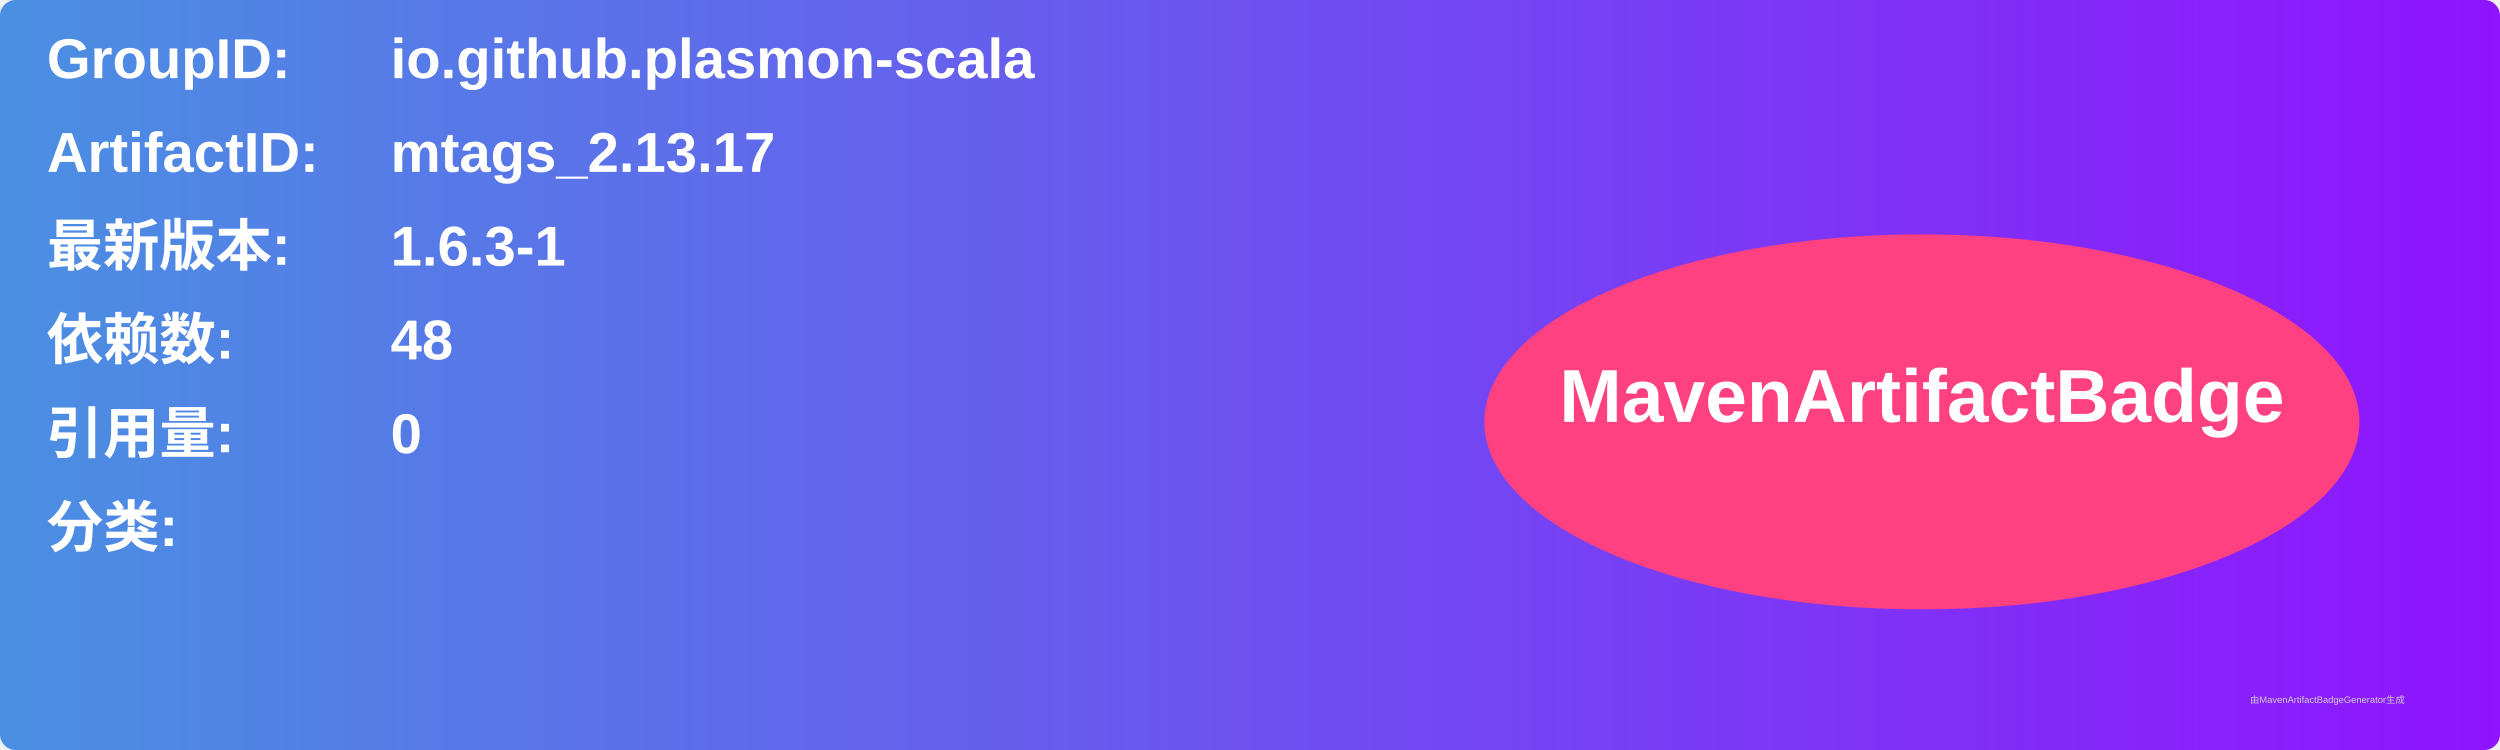
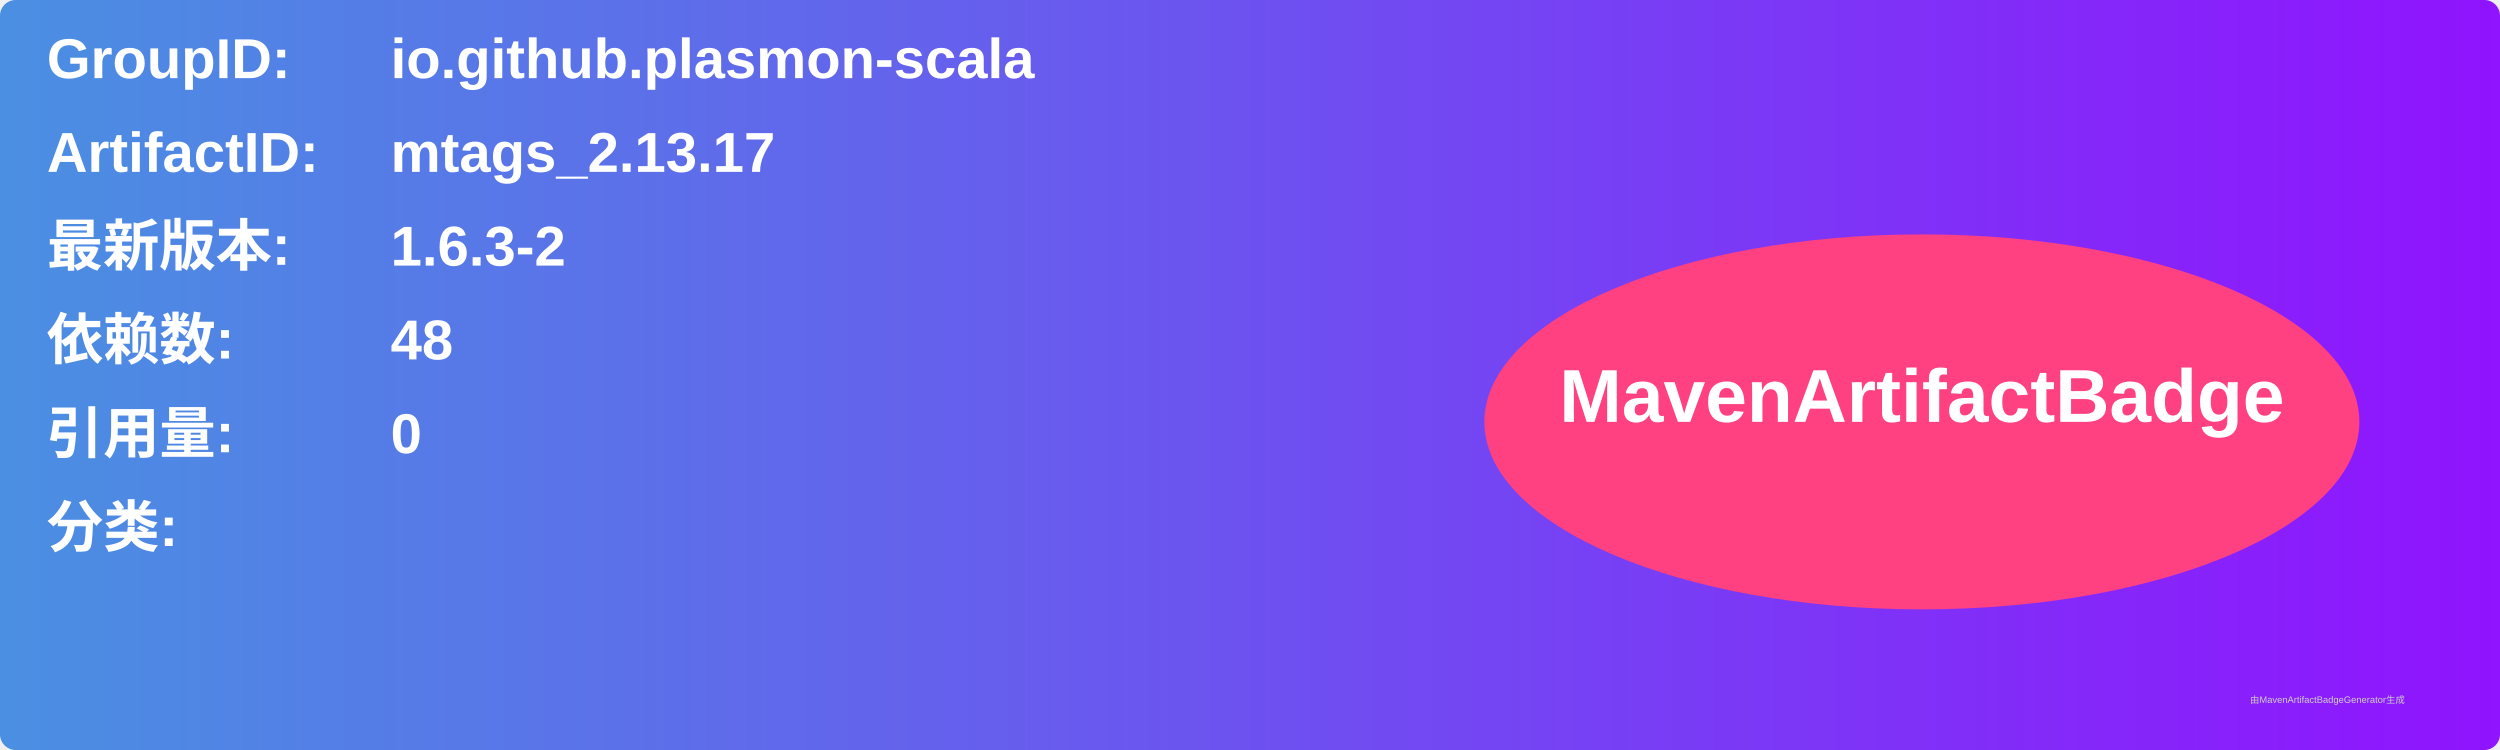
<svg xmlns="http://www.w3.org/2000/svg" width="800" height="240" viewBox="0 0 800 240">
  <linearGradient id="grad" x1="0%" y1="0%" x2="100%" y2="0%">
    <stop offset="0%" stop-color="#4a90e2" />
    <stop offset="100%" stop-color="#9013fe" />
  </linearGradient>
  <rect width="100%" height="100%" rx="5" ry="5" fill="url(#grad)" />
  <g transform="translate(15, 15)">
    <text x="0" y="10" font-family="Arial" font-size="18" fill="white" font-weight="bold" width="260">GroupID:</text>
    <text x="110" y="10" font-family="Arial" font-size="18" fill="white" font-weight="bold" width="460">io.github.plasmon-scala</text>
    <text x="0" y="40" font-family="Arial" font-size="18" fill="white" font-weight="bold" width="260">ArtifactID:</text>
    <text x="110" y="40" font-family="Arial" font-size="18" fill="white" font-weight="bold" width="460">mtags_2.13.17</text>
    <text x="0" y="70" font-family="Arial" font-size="18" fill="white" font-weight="bold">最新版本:</text>
    <text x="110" y="70" font-family="Arial" font-size="18" fill="white" font-weight="bold">
-       <tspan font-weight="bold">1.6.3-1</tspan>
+       <tspan font-weight="bold">1.6.3-2</tspan>
    </text>
    <text x="0" y="100" font-family="Arial" font-size="18" fill="white" font-weight="bold">依赖数: </text>
    <text x="110" y="100" font-family="Arial" font-size="18" fill="white">
      <tspan font-weight="bold">48</tspan>
    </text>
    <text x="0" y="130" font-family="Arial" font-size="18" fill="white" font-weight="bold">引用量: </text>
    <text x="110" y="130" font-family="Arial" font-size="18" fill="white">
      <tspan font-weight="bold">0</tspan>
    </text>
    <text x="0" y="160" font-family="Arial" font-size="18" fill="white" font-weight="bold">分类:</text>
    <text x="10" y="190" font-family="Arial" font-size="10" fill="white">
      <tspan font-weight="bold" />
    </text>
    <ellipse cx="600" cy="120" rx="140" ry="60" fill="#ff4081" />
    <text x="600" y="120" text-anchor="middle" font-family="Arial" font-size="24" fill="white" font-weight="bold">MavenArtifactBadge</text>
  </g>
  <text x="720" y="225" font-family="Arial" font-size="3" fill="#d0d0d0">由MavenArtifactBadgeGenerator生成</text>
</svg>
